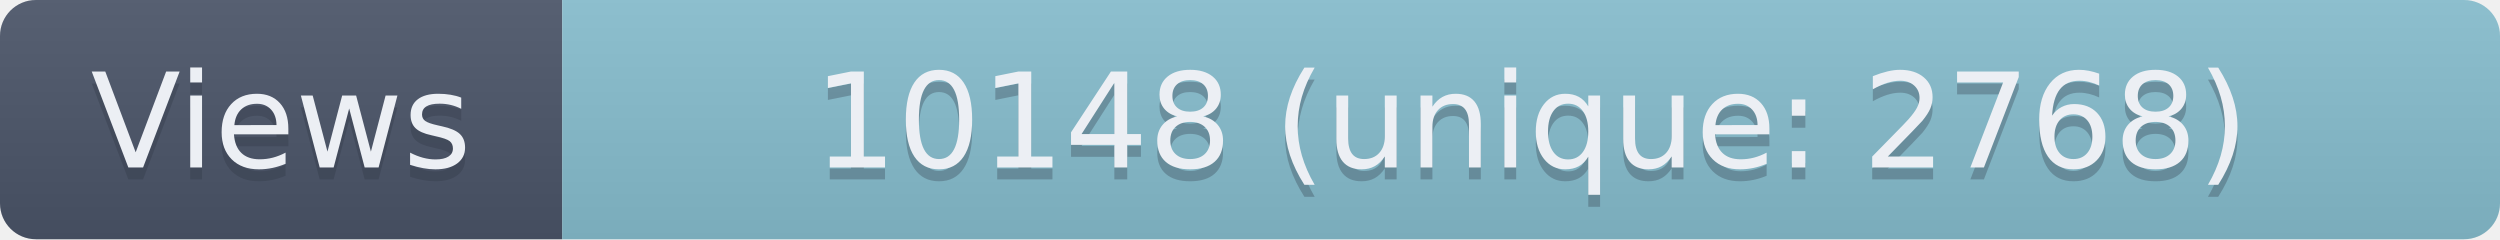
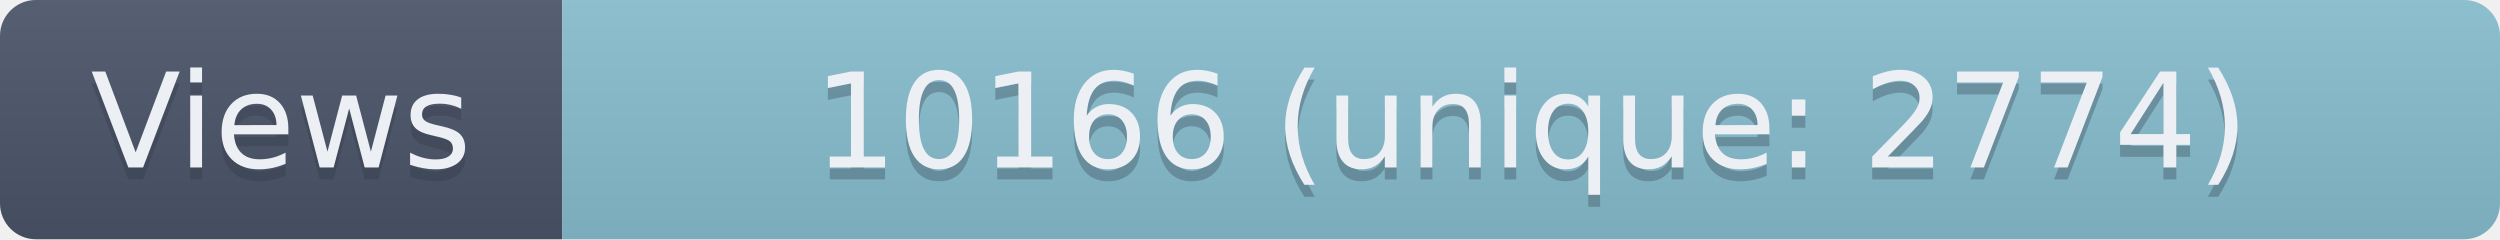
- <svg xmlns="http://www.w3.org/2000/svg" width="209" height="20" role="img" aria-label="Views: 10148 (unique: 2768)">
+ <svg xmlns="http://www.w3.org/2000/svg" width="209" height="20" role="img" aria-label="Views: 10166 (unique: 2774)">
  <linearGradient id="s" x2="0" y2="100%">
    <stop offset="0" stop-color="#bbb" stop-opacity=".1" />
    <stop offset="1" stop-opacity=".1" />
  </linearGradient>
  <clipPath id="r">
    <rect width="209" height="20" rx="3" fill="#fff" />
  </clipPath>
  <g clip-path="url(#r)">
    <rect width="47" height="20" fill="#4C566A" />
    <rect x="47" width="162" height="20" fill="#88C0D0" />
    <rect width="209" height="20" fill="url(#s)" />
  </g>
  <g fill="#ECEFF4" text-anchor="middle" font-family="Verdana,Geneva,DejaVu Sans,sans-serif" text-rendering="geometricPrecision" font-size="110">
    <text aria-hidden="true" x="235" y="150" fill="#2E3440" fill-opacity=".3" transform="scale(.1)" textLength="370">Views</text>
    <text x="235" y="140" transform="scale(.1)" textLength="370">Views</text>
-     <text aria-hidden="true" x="1280" y="150" fill="#2E3440" fill-opacity=".3" transform="scale(.1)" textLength="1520">10148 (unique: 2768)</text>
-     <text x="1280" y="140" transform="scale(.1)" textLength="1520">10148 (unique: 2768)</text>
+     <text aria-hidden="true" x="1280" y="150" fill="#2E3440" fill-opacity=".3" transform="scale(.1)" textLength="1520">10166 (unique: 2774)</text>
+     <text x="1280" y="140" transform="scale(.1)" textLength="1520">10166 (unique: 2774)</text>
  </g>
</svg>
